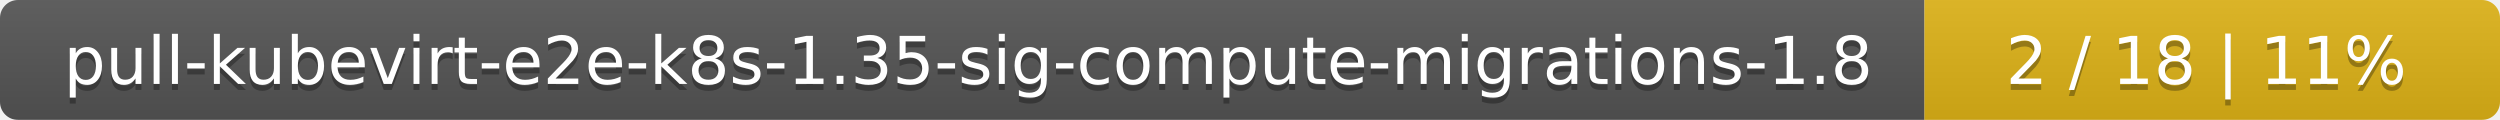
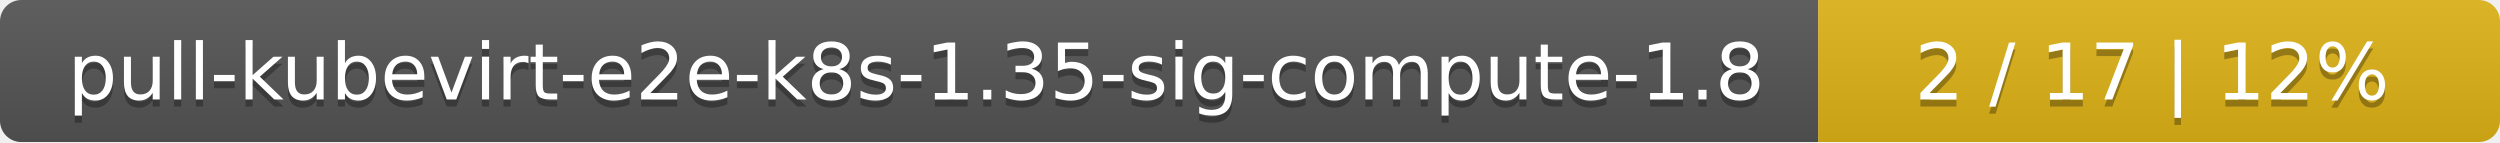
- <svg xmlns="http://www.w3.org/2000/svg" width="417" height="20">
+ <svg xmlns="http://www.w3.org/2000/svg" width="352" height="20">
  <linearGradient id="smooth" x2="0" y2="100%">
    <stop offset="0" stop-color="#bbb" stop-opacity=".1" />
    <stop offset="1" stop-opacity=".1" />
  </linearGradient>
  <mask id="round">
-     <rect width="417" height="20" rx="3" fill="#fff" />
+     <rect width="352" height="20" rx="3" fill="#fff" />
  </mask>
  <g mask="url(#round)">
-     <rect width="321" height="20" fill="#555" />
-     <rect x="321" width="96" height="20" fill="#dfb317" />
-     <rect width="417" height="20" fill="url(#smooth)" />
+     <rect width="256" height="20" fill="#555" />
+     <rect x="256" width="96" height="20" fill="#dfb317" />
+     <rect width="352" height="20" fill="url(#smooth)" />
  </g>
  <g fill="#fff" text-anchor="middle" font-family="DejaVu Sans,Verdana,Geneva,sans-serif" font-size="11">
-     <text x="161.5" y="15" fill="#010101" fill-opacity=".3">pull-kubevirt-e2e-k8s-1.35-sig-compute-migrations-1.8</text>
-     <text x="161.5" y="14">pull-kubevirt-e2e-k8s-1.35-sig-compute-migrations-1.8</text>
-     <text x="368" y="15" fill="#010101" fill-opacity=".3">2 / 18    |    11%</text>
-     <text x="368" y="14">2 / 18    |    11%</text>
+     <text x="129" y="15" fill="#010101" fill-opacity=".3">pull-kubevirt-e2e-k8s-1.35-sig-compute-1.8</text>
+     <text x="129" y="14">pull-kubevirt-e2e-k8s-1.35-sig-compute-1.8</text>
+     <text x="303" y="15" fill="#010101" fill-opacity=".3">2 / 17    |    12%</text>
+     <text x="303" y="14">2 / 17    |    12%</text>
  </g>
</svg>
